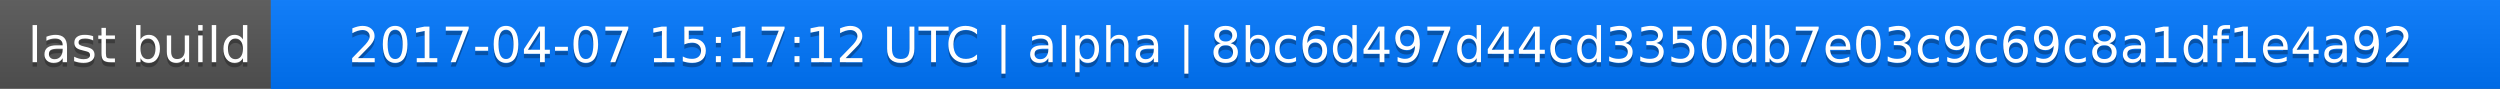
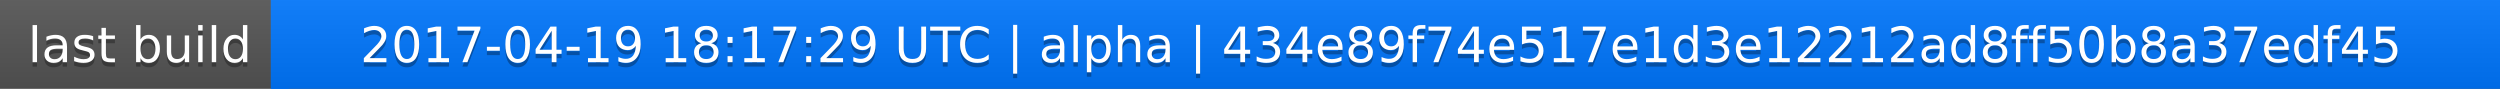
<svg xmlns="http://www.w3.org/2000/svg" width="563" height="20">
  <linearGradient id="a" x2="0" y2="100%">
    <stop offset="0" stop-color="#bbb" stop-opacity=".1" />
    <stop offset="1" stop-opacity=".1" />
  </linearGradient>
  <rect rx="0" width="563" height="20" fill="#555" />
  <rect rx="0" x="61" width="502" height="20" fill="#07f" />
  <path fill="#07f" d="M61 0h4v20h-4z" />
  <rect rx="0" width="563" height="20" fill="url(#a)" />
  <g fill="#fff" text-anchor="middle" font-family="DejaVu Sans,Verdana,Geneva,sans-serif" font-size="11">
    <text x="31.5" y="15" fill="#010101" fill-opacity=".3">last build</text>
    <text x="31.5" y="14">last build</text>
-     <text x="311" y="15" fill="#010101" fill-opacity=".3">2017-04-07 15:17:12 UTC | alpha | 8bc6d497d44cd3350db7e03c9c69c8a1df1e4a92</text>
-     <text x="311" y="14">2017-04-07 15:17:12 UTC | alpha | 8bc6d497d44cd3350db7e03c9c69c8a1df1e4a92</text>
+     <text x="311" y="15" fill="#010101" fill-opacity=".3">2017-04-19 18:17:29 UTC | alpha | 434e89f74e517e1d3e12212ad8ff50b8a37edf45</text>
+     <text x="311" y="14">2017-04-19 18:17:29 UTC | alpha | 434e89f74e517e1d3e12212ad8ff50b8a37edf45</text>
  </g>
</svg>
